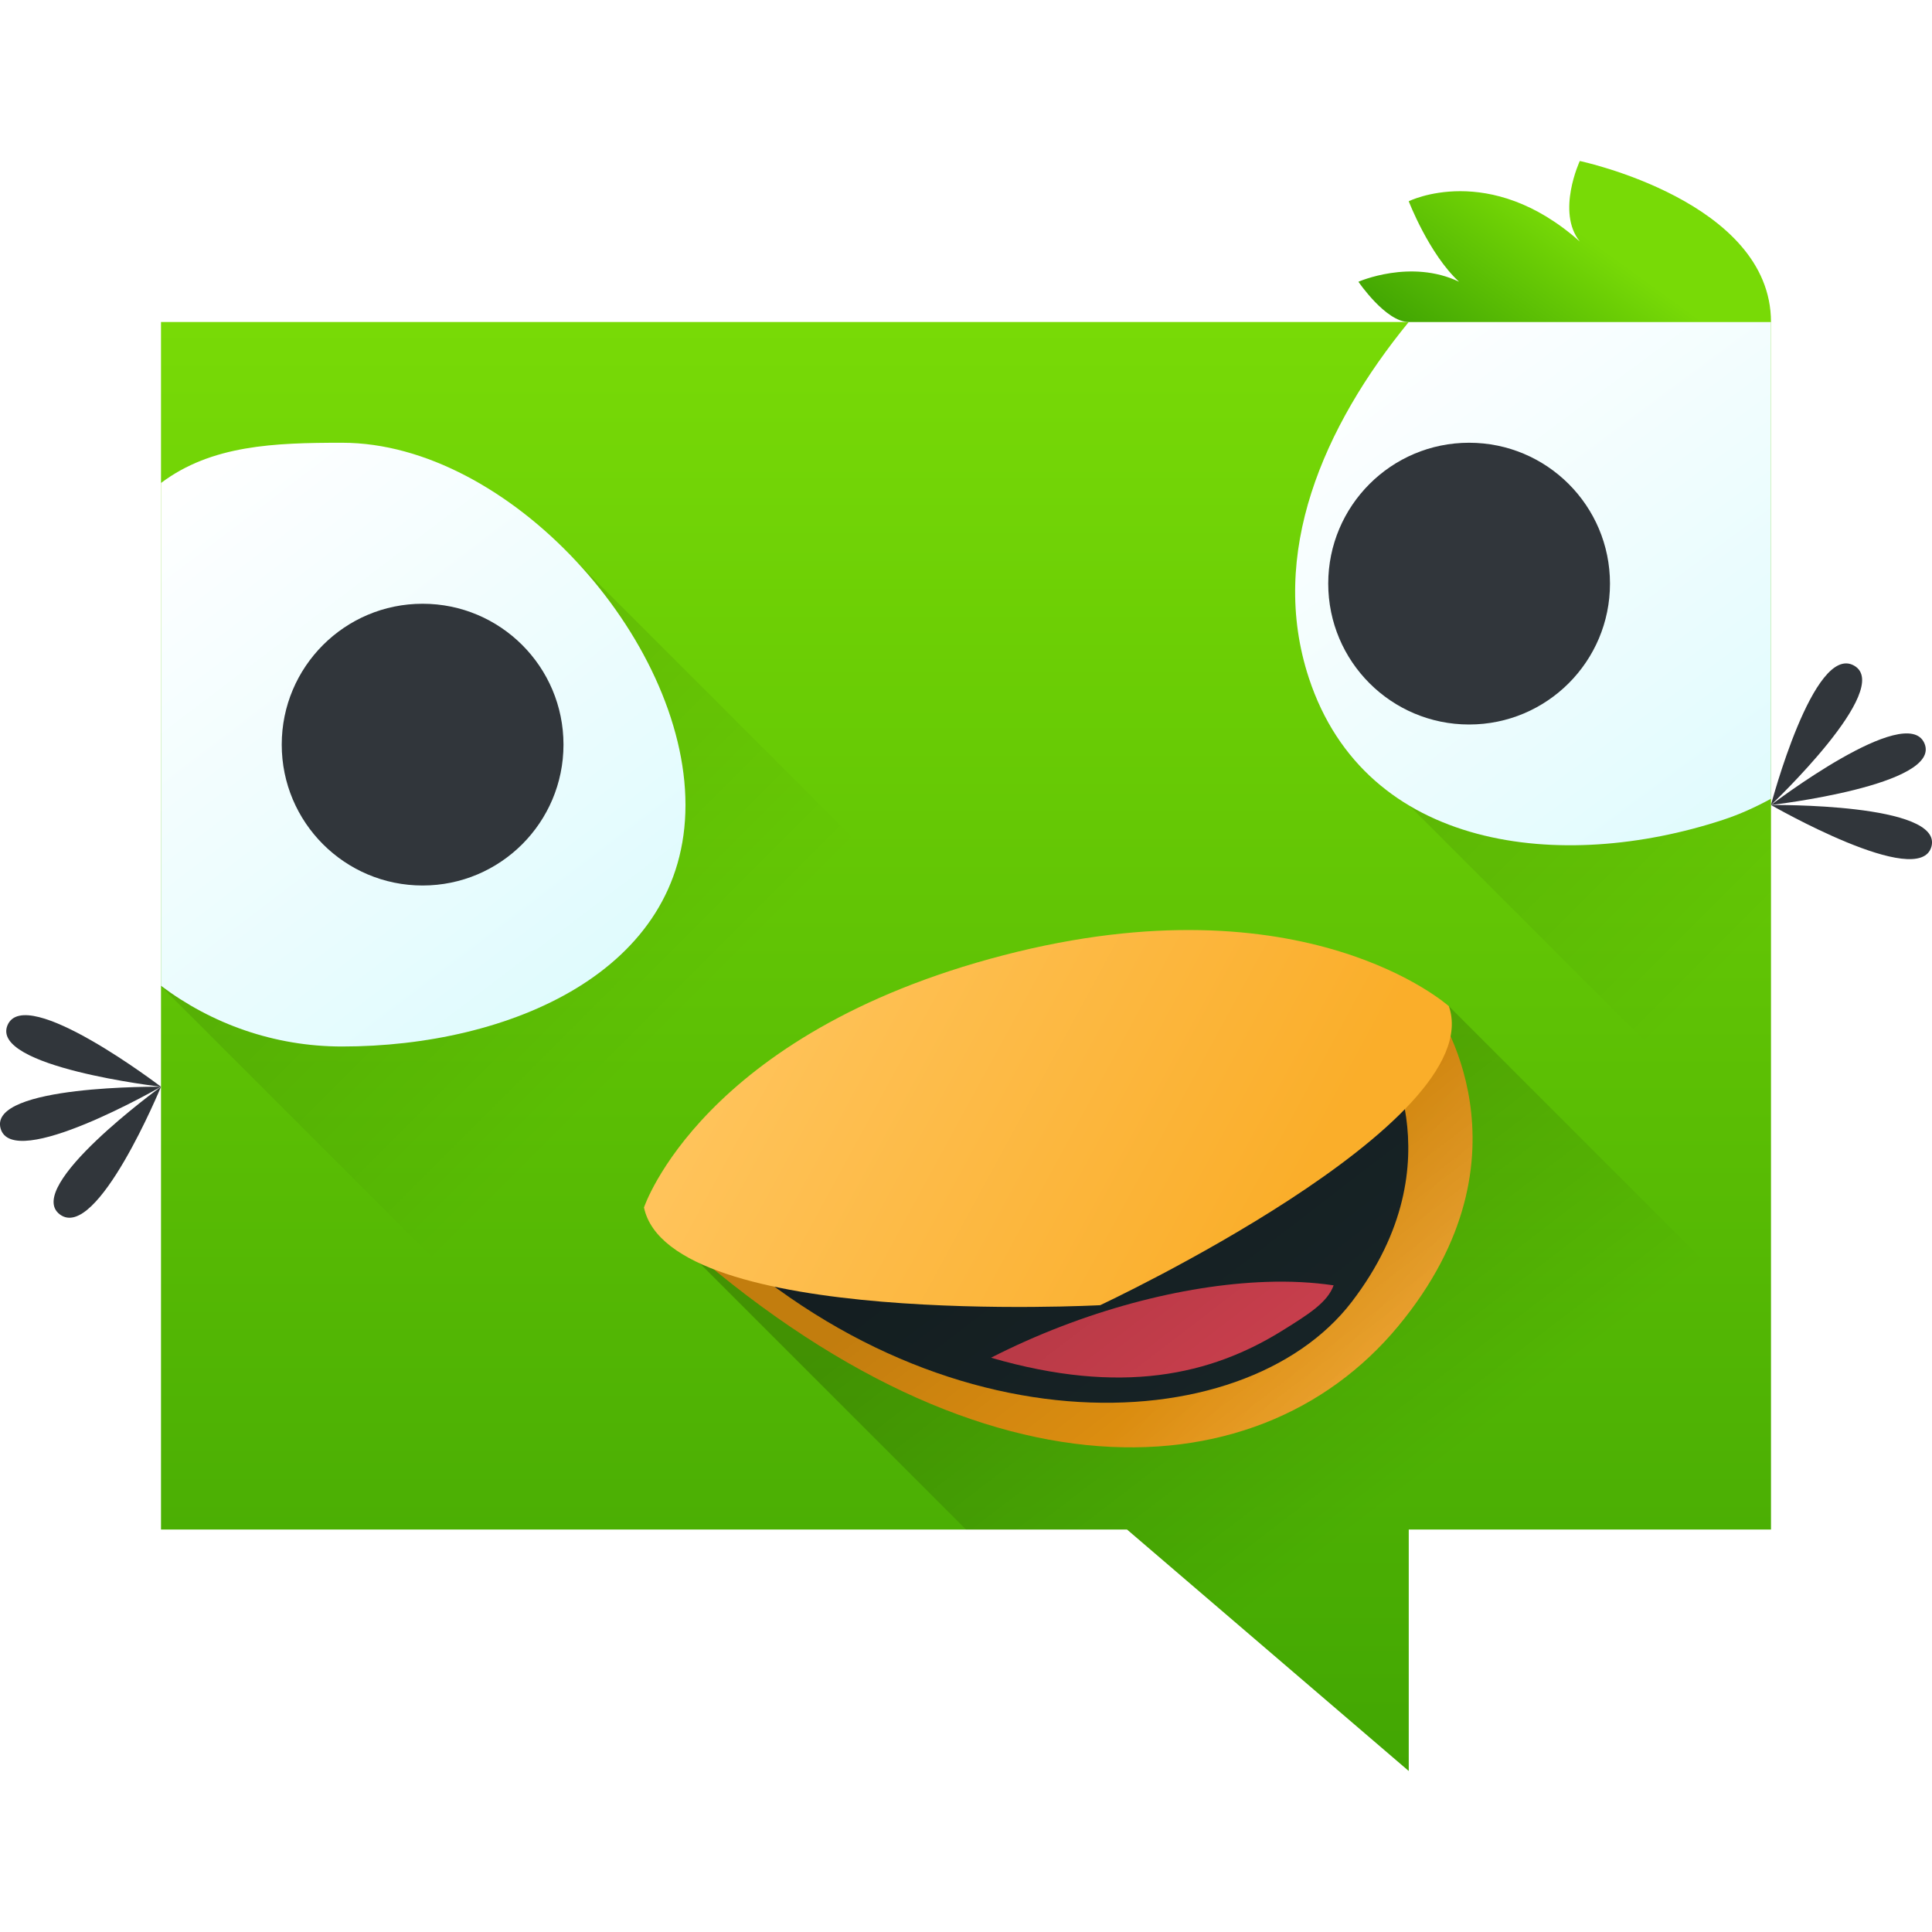
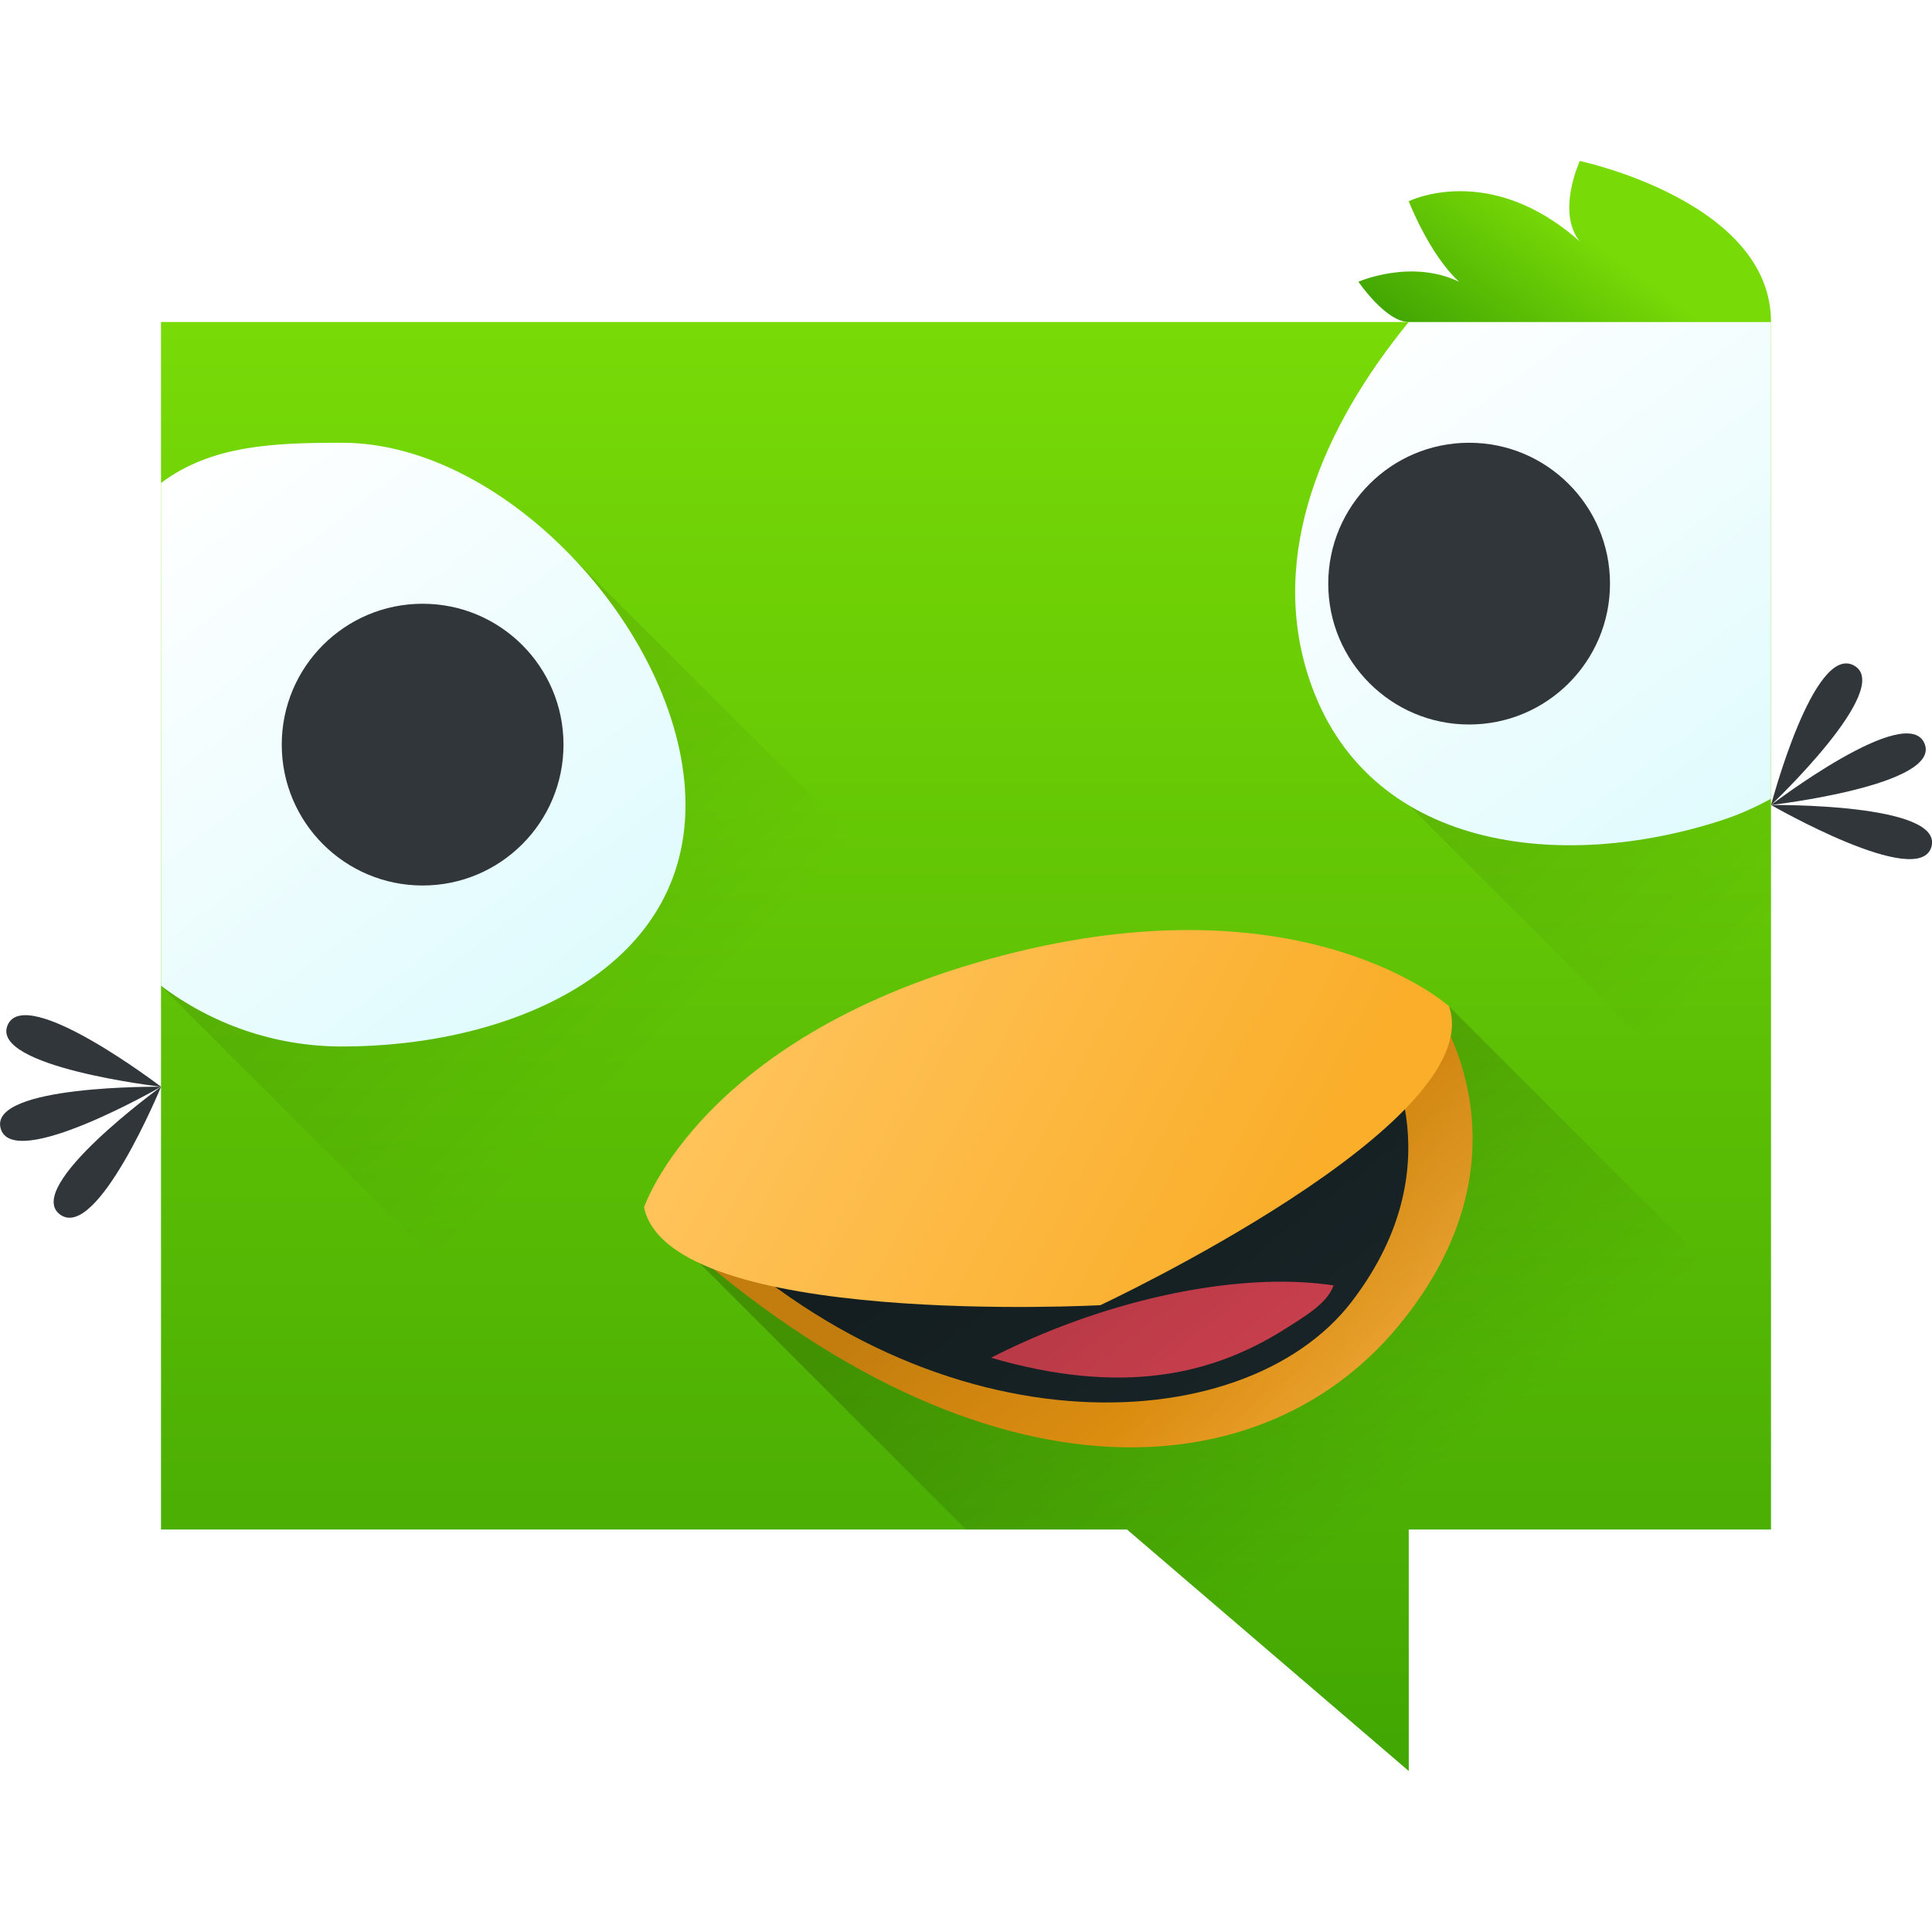
- <svg xmlns="http://www.w3.org/2000/svg" xmlns:xlink="http://www.w3.org/1999/xlink" width="48" version="1.1" height="48">
-   <defs id="defs5455">
-     <linearGradient id="linearGradient4510">
-       <stop id="stop4512" />
-       <stop offset="1" style="stop-opacity:0" id="stop4514" />
+ <svg xmlns="http://www.w3.org/2000/svg" xmlns:xlink="http://www.w3.org/1999/xlink" width="48" height="48">
+   <defs>
+     <linearGradient id="a" y1="44" y2="8.07" x2="0" gradientUnits="userSpaceOnUse">
+       <stop stop-color="#42a603" />
+       <stop offset="1" stop-color="#78da06" />
    </linearGradient>
-     <linearGradient xlink:href="#linearGradient4298" id="linearGradient4416" y1="44" y2="8.066" x2="0" gradientUnits="userSpaceOnUse" />
-     <linearGradient id="linearGradient4298">
-       <stop style="stop-color:#42a603" id="stop4300" />
-       <stop offset="1" style="stop-color:#78da06" id="stop4302" />
+     <linearGradient id="b" y1="519.46" x1="406.13" y2="525.15" x2="416.44" gradientUnits="userSpaceOnUse" gradientTransform="matrix(1.27402-.19577.10158 1-166.77 85.12)">
+       <stop stop-color="#ffc35a" />
+       <stop offset="1" stop-color="#faae2a" />
    </linearGradient>
-     <linearGradient id="linearGradient4802">
-       <stop style="stop-color:#ffc35a" id="stop4804" />
-       <stop offset="1" style="stop-color:#faae2a" id="stop4806" />
+     <linearGradient id="c" y1="529.48" x1="410.03" y2="538.67" x2="417.08" gradientUnits="userSpaceOnUse">
+       <stop />
+       <stop offset="1" stop-opacity="0" />
    </linearGradient>
-     <linearGradient xlink:href="#linearGradient4802" id="linearGradient4409" y1="519.459" x1="406.132" y2="525.15" x2="416.44" gradientUnits="userSpaceOnUse" gradientTransform="matrix(1.27402 -0.1957727 0.1015838 1.000035 -166.7692 85.11982)" />
-     <linearGradient xlink:href="#linearGradient4510" id="linearGradient4516" y1="529.485" x1="410.029" y2="538.669" x2="417.076" gradientUnits="userSpaceOnUse" />
-     <linearGradient id="linearGradient4424">
-       <stop style="stop-color:#ffffff" id="stop4426" />
-       <stop offset="1" style="stop-color:#d9fafd" id="stop4428" />
+     <linearGradient id="d" y1="511.8" x1="388.57" y2="527.59" x2="400.57" gradientUnits="userSpaceOnUse">
+       <stop stop-color="#ffffff" />
+       <stop offset="1" stop-color="#d9fafd" />
    </linearGradient>
-     <linearGradient xlink:href="#linearGradient4424" id="linearGradient4633" y1="511.798" x1="388.571" y2="527.587" x2="400.571" gradientUnits="userSpaceOnUse" />
-     <linearGradient xlink:href="#linearGradient4424" id="linearGradient4641" y1="507.798" x1="418.571" y2="523.314" x2="430.074" gradientUnits="userSpaceOnUse" />
-     <linearGradient id="linearGradient4300-7">
-       <stop style="stop-color:#f39c12" id="stop4302-4" />
-       <stop offset="1" style="stop-color:#f5ab35" id="stop4304-1" />
+     <linearGradient xlink:href="#d" id="e" y1="507.8" x1="418.57" y2="523.31" x2="430.07" gradientUnits="userSpaceOnUse" />
+     <linearGradient id="f" y1="529.39" x1="417.19" y2="532.27" x2="420.64" gradientUnits="userSpaceOnUse">
+       <stop stop-color="#f39c12" />
+       <stop offset="1" stop-color="#f5ab35" />
    </linearGradient>
-     <linearGradient xlink:href="#linearGradient4300-7" id="linearGradient4767" y1="529.394" x1="417.188" y2="532.269" x2="420.642" gradientUnits="userSpaceOnUse" />
-     <linearGradient xlink:href="#linearGradient4510" id="linearGradient4777" y1="518.991" x1="393.765" y2="525.914" x2="400.688" gradientUnits="userSpaceOnUse" />
-     <linearGradient xlink:href="#linearGradient4510" id="linearGradient4795" y1="518.798" x1="418.571" y2="525.798" x2="425.571" gradientUnits="userSpaceOnUse" />
-     <linearGradient xlink:href="#linearGradient4298" id="linearGradient4813" y1="508.048" x1="419.634" y2="504.423" x2="422.259" gradientUnits="userSpaceOnUse" />
+     <linearGradient xlink:href="#c" id="g" y1="518.99" x1="393.76" y2="525.91" x2="400.69" gradientUnits="userSpaceOnUse" />
+     <linearGradient xlink:href="#c" id="h" y1="518.8" x1="418.57" y2="525.8" x2="425.57" gradientUnits="userSpaceOnUse" />
+     <linearGradient xlink:href="#a" id="i" y1="508.05" x1="419.63" y2="504.42" x2="422.26" gradientUnits="userSpaceOnUse" />
  </defs>
-   <g id="layer1" transform="matrix(1 0 0 1 -384.5714 -499.798)">
-     <path style="fill:url(#linearGradient4416);fill-rule:evenodd" id="path4445" d="m 4,8 0,30 24,0 7,6 0,-6 9,0 0,-30 z" transform="matrix(1 0 0 1 384.5714 499.798)" />
-     <path style="fill:url(#linearGradient4795);opacity:0.1;fill-rule:evenodd" id="path4779" d="m 418.571,518.798 10,10 0,-10 z" />
-     <path style="fill:url(#linearGradient4777);opacity:0.1;fill-rule:evenodd" id="path4769" d="m 398.821,513.673 10,10 -11.25,9.625 -9,-9 z" />
-     <path style="fill:url(#linearGradient4767);fill-rule:evenodd" id="path4411-1" d="m 400.571,529.798 c 7.883,7.515 15.183,7.239 18.736,2.951 3.554,-4.288 0.895,-7.951 0.895,-7.951 z" />
-     <path style="fill:url(#linearGradient4633);color:#000000;stroke-linecap:round;stroke-linejoin:round;stroke-width:3" id="path4170" d="m 393.071,510.798 c -1.69,0 -3.246,0.056 -4.5,1 l 0,12.491 c 1.254,0.944 2.81,1.509 4.5,1.509 4.142,0 8.531,-1.858 8.531,-6 0,-4.142 -4.389,-9 -8.531,-9 z" />
-     <path style="fill:url(#linearGradient4641);color:#000000;stroke-linecap:round;stroke-linejoin:round;stroke-width:3" id="path4170-8" d="m 419.571,507.798 c -2.132,2.607 -3.492,5.765 -2.482,8.842 1.413,4.304 6.287,4.841 10.289,3.527 0.421,-0.138 0.816,-0.319 1.193,-0.525 l 0,-11.843 z" />
-     <circle cx="395.071" cy="518.298" style="fill:#31363b;color:#000000;stroke-linecap:round;stroke-linejoin:round;stroke-width:3" r="3.5" id="path4267" />
-     <circle cx="421.071" cy="514.298" style="fill:#31363b;color:#000000;stroke-linecap:round;stroke-linejoin:round;stroke-width:3" r="3.5" id="path4267-9" />
-     <path style="fill:#192629;fill-rule:evenodd" id="path4411" d="m 401.571,529.805 c 5.99,6.172 13.883,5.86 16.583,2.339 2.701,-3.522 0.68,-6.53 0.68,-6.53 z" />
-     <path style="fill:#da4453;fill-rule:evenodd" id="path4411-4" d="m 416.022,531.647 c -2.06,0.073 -4.539,0.715 -6.829,1.883 3.244,0.942 5.47,0.429 7.243,-0.677 0.643,-0.401 1.115,-0.693 1.269,-1.121 -0.516,-0.076 -1.08,-0.107 -1.683,-0.085 z" />
-     <path style="fill:url(#linearGradient4516);opacity:0.2;fill-rule:evenodd" id="path4508" d="m 400.571,529.798 8,8 4,0 7,6 0,-6 9,0 0,-5 -8,-8 z" />
-     <path style="fill:url(#linearGradient4409);fill-rule:evenodd" id="path4284" d="m 400.571,529.798 c 0,0 1.432,-4.319 8.931,-6.267 7.499,-1.948 11.067,1.267 11.067,1.267 0.999,2.908 -8.664,7.427 -8.664,7.427 0,0 -10.699,0.576 -11.334,-2.427 z" />
-     <path style="fill:url(#linearGradient4813);fill-rule:evenodd" id="path4413" d="m 428.571,507.798 c 0,-3 -4.75,-4 -4.75,-4 0,0 -0.589,1.268 0,2 -2.25,-2 -4.25,-1 -4.25,-1 0,0 0.504,1.312 1.25,2 -1.199,-0.575 -2.5,0 -2.5,0 0,0 0.679,1 1.25,1 z" />
-     <g id="g4802" transform="matrix(1.031356 0 0 1 -13.43833 0)">
-       <path style="fill:#31363b;fill-rule:evenodd" id="path4415-0" d="m 428.572,519.798 c 0,0 4.126,-0.491 3.696,-1.531 -0.431,-1.039 -3.696,1.531 -3.696,1.531 z" />
-       <path style="fill:#31363b;fill-rule:evenodd" id="path4415-4-9" d="m 428.571,519.798 c 0,0 2.974,-2.902 2,-3.464 -0.974,-0.562 -2,3.464 -2,3.464 z" />
-       <path style="fill:#31363b;fill-rule:evenodd" id="path4415-4-3-1" d="m 428.572,519.798 c 0,0 3.573,2.122 3.864,1.035 0.291,-1.087 -3.864,-1.035 -3.864,-1.035 z" />
+   <g transform="translate(-384.57-499.8)">
+     <g fill-rule="evenodd">
+       <path fill="url(#a)" d="m4 8v30h24l7 6v-6h9v-30z" transform="translate(384.57 499.8)" />
+       <path opacity=".1" fill="url(#h)" d="m418.57 518.8l10 10v-10z" />
+       <path opacity=".1" fill="url(#g)" d="m398.82 513.67l10 10-11.25 9.625-9-9z" />
+       <path fill="url(#f)" d="m400.57 529.8c7.883 7.515 15.183 7.239 18.736 2.951 3.554-4.288.895-7.951.895-7.951z" />
    </g>
-     <g id="g4797" transform="matrix(1.031377 0 0 1 -12.19219 0)">
-       <path style="fill:#31363b;fill-rule:evenodd" id="path4415" d="m 388.571,526.798 c 0,0 -3.573,2.122 -3.864,1.035 -0.291,-1.087 3.864,-1.035 3.864,-1.035 z" />
-       <path style="fill:#31363b;fill-rule:evenodd" id="path4415-4" d="m 388.571,526.798 c 0,0 -4.126,-0.491 -3.696,-1.531 0.431,-1.039 3.696,1.531 3.696,1.531 z" />
-       <path style="fill:#31363b;fill-rule:evenodd" id="path4415-4-3" d="m 388.571,526.798 c 0,0 -1.543,3.858 -2.435,3.173 -0.893,-0.685 2.435,-3.173 2.435,-3.173 z" />
+     <g stroke-linejoin="round" color="#000000" stroke-width="3">
+       <path fill="url(#d)" d="m393.07 510.8c-1.69 0-3.246.056-4.5 1v12.491c1.254.944 2.81 1.509 4.5 1.509 4.142 0 8.531-1.858 8.531-6 0-4.142-4.389-9-8.531-9" />
+       <path fill="url(#e)" d="m419.57 507.8c-2.132 2.607-3.492 5.765-2.482 8.842 1.413 4.304 6.287 4.841 10.289 3.527.421-.138.816-.319 1.193-.525v-11.843z" />
+       <g fill="#31363b" stroke-linecap="round">
+         <circle cx="395.07" cy="518.3" r="3.5" />
+         <circle cx="421.07" cy="514.3" r="3.5" />
+       </g>
+     </g>
+     <g fill-rule="evenodd">
+       <path fill="#192629" d="m401.57 529.8c5.99 6.172 13.883 5.86 16.583 2.339 2.701-3.522.68-6.53.68-6.53z" />
+       <path fill="#da4453" d="m416.02 531.65c-2.06.073-4.539.715-6.829 1.883 3.244.942 5.47.429 7.243-.677.643-.401 1.115-.693 1.269-1.121-.516-.076-1.08-.107-1.683-.085" />
+       <path opacity=".2" fill="url(#c)" d="m400.57 529.8l8 8h4l7 6v-6h9v-5l-8-8z" />
+       <path fill="url(#b)" d="m400.57 529.8c0 0 1.432-4.319 8.931-6.267 7.499-1.948 11.07 1.267 11.07 1.267.999 2.908-8.664 7.427-8.664 7.427 0 0-10.699.576-11.334-2.427" />
+       <path fill="url(#i)" d="m428.57 507.8c0-3-4.75-4-4.75-4 0 0-.589 1.268 0 2-2.25-2-4.25-1-4.25-1 0 0 .504 1.312 1.25 2-1.199-.575-2.5 0-2.5 0 0 0 .679 1 1.25 1z" />
+       <g fill="#31363b" transform="matrix(1.03136 0 0 1-13.438 0)">
+         <path d="m428.57 519.8c0 0 4.126-.491 3.695-1.531-.431-1.039-3.695 1.531-3.695 1.531" />
+         <path d="m428.57 519.8c0 0 2.974-2.902 2-3.464-.974-.562-2 3.464-2 3.464" />
+         <path d="m428.57 519.8c0 0 3.573 2.122 3.864 1.035.291-1.087-3.864-1.035-3.864-1.035" />
+       </g>
+       <g fill="#31363b" transform="matrix(1.03138 0 0 1-12.192 0)">
+         <path d="m388.57 526.8c0 0-3.573 2.122-3.864 1.035-.291-1.087 3.864-1.035 3.864-1.035" />
+         <path d="m388.57 526.8c0 0-4.126-.491-3.696-1.531.431-1.039 3.696 1.531 3.696 1.531" />
+         <path d="m388.57 526.8c0 0-1.543 3.858-2.435 3.173-.893-.685 2.435-3.173 2.435-3.173" />
+       </g>
    </g>
  </g>
</svg>
